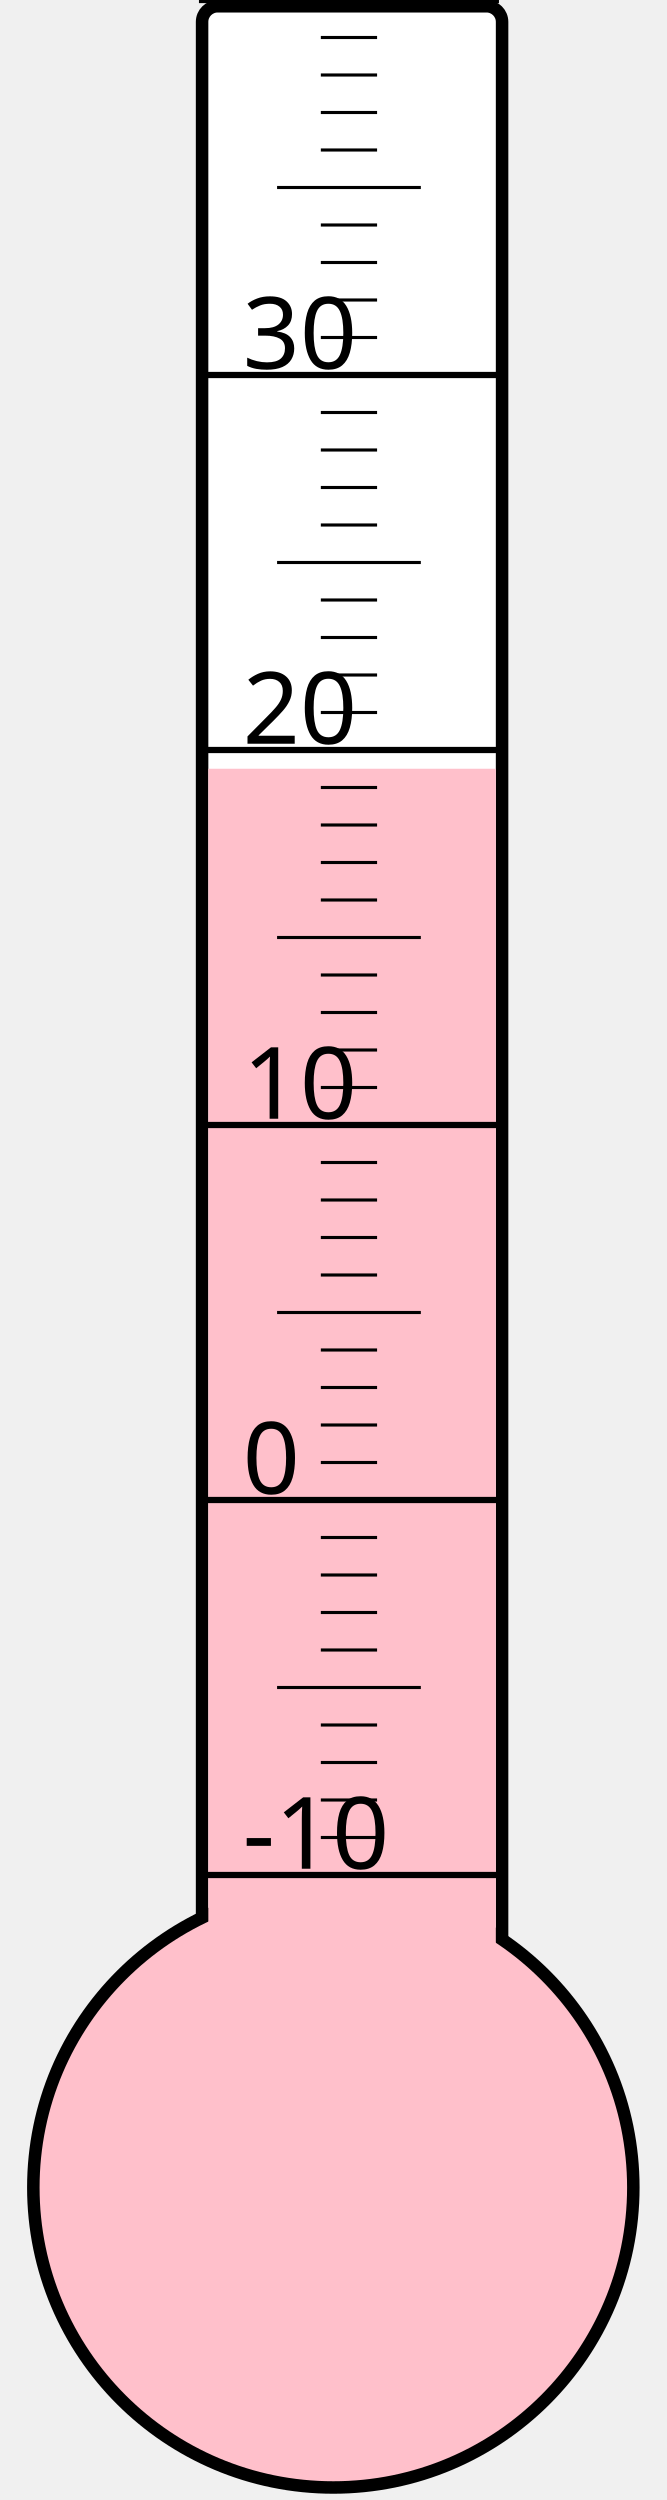
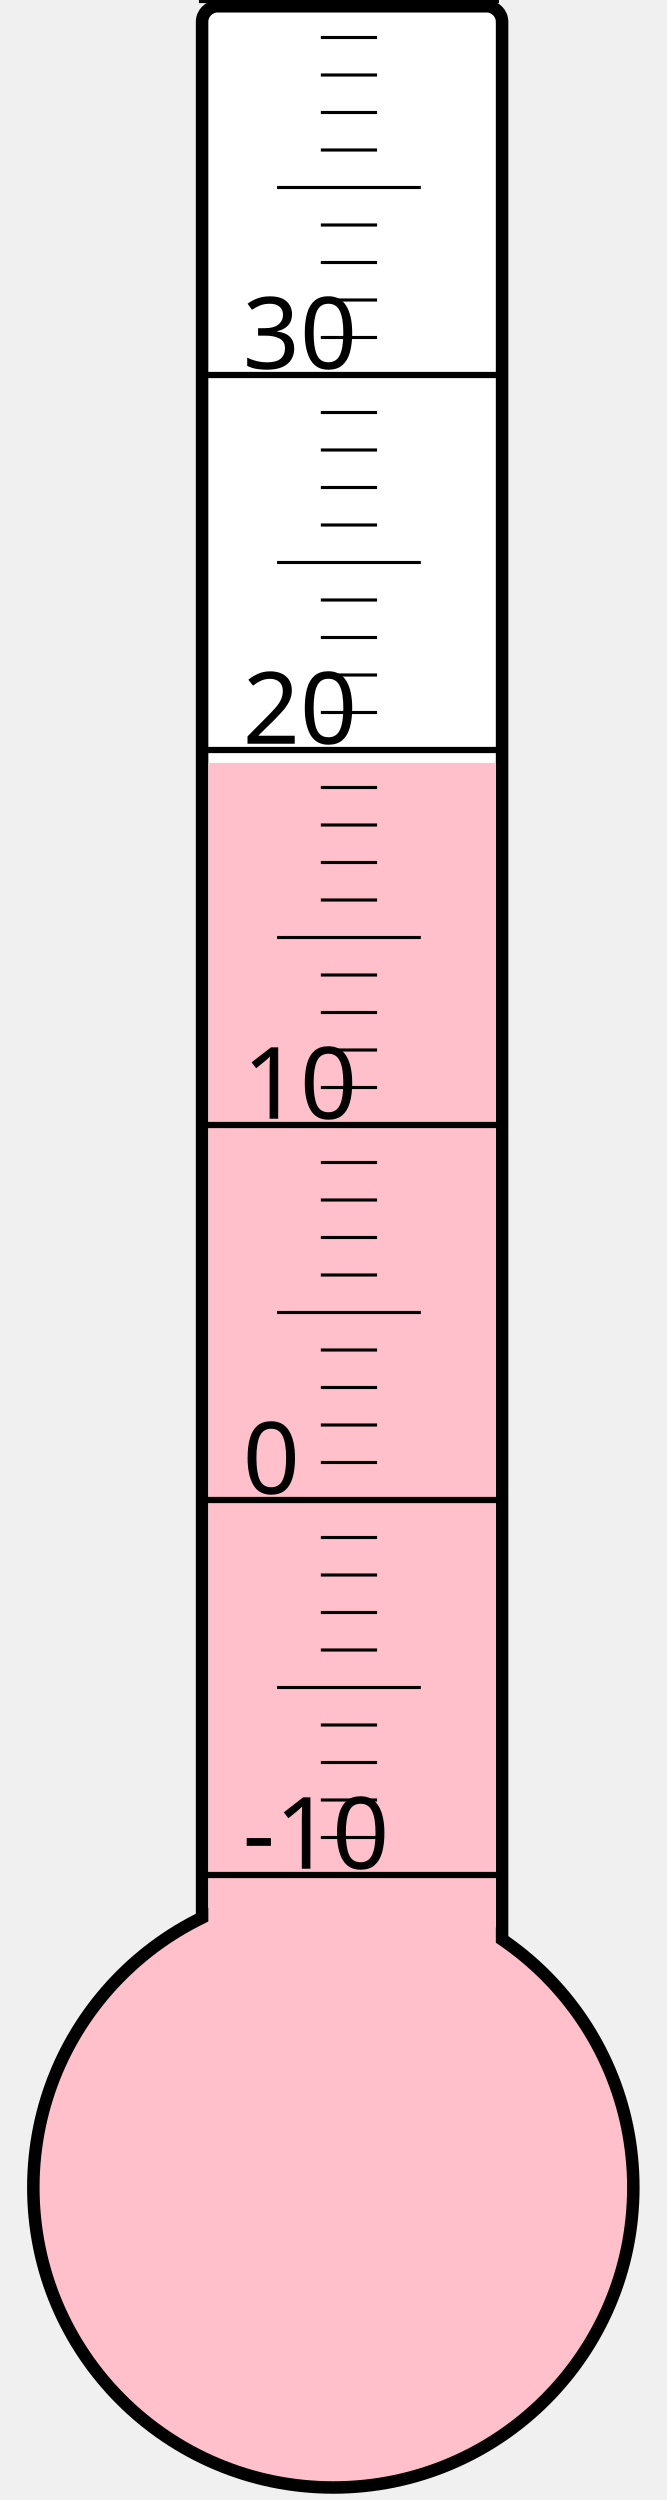
<svg xmlns="http://www.w3.org/2000/svg" width="40px" height="150px" viewBox="0 0 200 800">
  <rect width="200" height="800" x="0" y="0" style="fill: #ffffeb; fill-opacity: 0;" />
  <rect width="96" height="680" x="58" y="2" rx="5" ry="5" style="fill: white; fill-opacity: 1; stroke: black; stroke-width: 4;" />
  <circle cx="100" cy="700" r="96" style="fill: pink; stroke: black; stroke-width: 4;" />
-   <rect width="92" height="454.0" x="60" y="246.0" style="fill: pink; fill-opacity: 1; stroke-width: 0;" />
+   <rect width="92" height="455.875" x="60" y="244.125" style="fill: pink; fill-opacity: 1; stroke-width: 0;" />
  <text x="71" y="598" style="font-family: sans-serif; font-size: 24pt;">-10</text>
  <text x="71" y="478" style="font-family: sans-serif; font-size: 24pt;">0</text>
  <text x="71" y="358" style="font-family: sans-serif; font-size: 24pt;">10</text>
  <text x="71" y="238" style="font-family: sans-serif; font-size: 24pt;">20</text>
  <text x="71" y="118" style="font-family: sans-serif; font-size: 24pt;">30</text>
  <g style="stroke: black;">
    <line x1="57" y1="600" x2="153" y2="600" style="stroke-width: 2;" />
    <line x1="96" y1="588" x2="114" y2="588" style="stroke-width: 1;" />
    <line x1="96" y1="576" x2="114" y2="576" style="stroke-width: 1;" />
    <line x1="96" y1="564" x2="114" y2="564" style="stroke-width: 1;" />
    <line x1="96" y1="552" x2="114" y2="552" style="stroke-width: 1;" />
    <line x1="82" y1="540" x2="128" y2="540" style="stroke-width: 1;" />
    <line x1="96" y1="528" x2="114" y2="528" style="stroke-width: 1;" />
    <line x1="96" y1="516" x2="114" y2="516" style="stroke-width: 1;" />
    <line x1="96" y1="504" x2="114" y2="504" style="stroke-width: 1;" />
    <line x1="96" y1="492" x2="114" y2="492" style="stroke-width: 1;" />
    <line x1="57" y1="480" x2="153" y2="480" style="stroke-width: 2;" />
    <line x1="96" y1="468" x2="114" y2="468" style="stroke-width: 1;" />
    <line x1="96" y1="456" x2="114" y2="456" style="stroke-width: 1;" />
    <line x1="96" y1="444" x2="114" y2="444" style="stroke-width: 1;" />
    <line x1="96" y1="432" x2="114" y2="432" style="stroke-width: 1;" />
    <line x1="82" y1="420" x2="128" y2="420" style="stroke-width: 1;" />
    <line x1="96" y1="408" x2="114" y2="408" style="stroke-width: 1;" />
    <line x1="96" y1="396" x2="114" y2="396" style="stroke-width: 1;" />
    <line x1="96" y1="384" x2="114" y2="384" style="stroke-width: 1;" />
    <line x1="96" y1="372" x2="114" y2="372" style="stroke-width: 1;" />
    <line x1="57" y1="360" x2="153" y2="360" style="stroke-width: 2;" />
    <line x1="96" y1="348" x2="114" y2="348" style="stroke-width: 1;" />
    <line x1="96" y1="336" x2="114" y2="336" style="stroke-width: 1;" />
    <line x1="96" y1="324" x2="114" y2="324" style="stroke-width: 1;" />
    <line x1="96" y1="312" x2="114" y2="312" style="stroke-width: 1;" />
    <line x1="82" y1="300" x2="128" y2="300" style="stroke-width: 1;" />
    <line x1="96" y1="288" x2="114" y2="288" style="stroke-width: 1;" />
    <line x1="96" y1="276" x2="114" y2="276" style="stroke-width: 1;" />
    <line x1="96" y1="264" x2="114" y2="264" style="stroke-width: 1;" />
    <line x1="96" y1="252" x2="114" y2="252" style="stroke-width: 1;" />
    <line x1="57" y1="240" x2="153" y2="240" style="stroke-width: 2;" />
    <line x1="96" y1="228" x2="114" y2="228" style="stroke-width: 1;" />
    <line x1="96" y1="216" x2="114" y2="216" style="stroke-width: 1;" />
    <line x1="96" y1="204" x2="114" y2="204" style="stroke-width: 1;" />
    <line x1="96" y1="192" x2="114" y2="192" style="stroke-width: 1;" />
    <line x1="82" y1="180" x2="128" y2="180" style="stroke-width: 1;" />
    <line x1="96" y1="168" x2="114" y2="168" style="stroke-width: 1;" />
    <line x1="96" y1="156" x2="114" y2="156" style="stroke-width: 1;" />
    <line x1="96" y1="144" x2="114" y2="144" style="stroke-width: 1;" />
    <line x1="96" y1="132" x2="114" y2="132" style="stroke-width: 1;" />
    <line x1="57" y1="120" x2="153" y2="120" style="stroke-width: 2;" />
    <line x1="96" y1="108" x2="114" y2="108" style="stroke-width: 1;" />
    <line x1="96" y1="96" x2="114" y2="96" style="stroke-width: 1;" />
    <line x1="96" y1="84" x2="114" y2="84" style="stroke-width: 1;" />
    <line x1="96" y1="72" x2="114" y2="72" style="stroke-width: 1;" />
    <line x1="82" y1="60" x2="128" y2="60" style="stroke-width: 1;" />
    <line x1="96" y1="48" x2="114" y2="48" style="stroke-width: 1;" />
    <line x1="96" y1="36" x2="114" y2="36" style="stroke-width: 1;" />
    <line x1="96" y1="24" x2="114" y2="24" style="stroke-width: 1;" />
    <line x1="96" y1="12" x2="114" y2="12" style="stroke-width: 1;" />
    <line x1="57" y1="0" x2="153" y2="0" style="stroke-width: 2;" />
  </g>
</svg>
